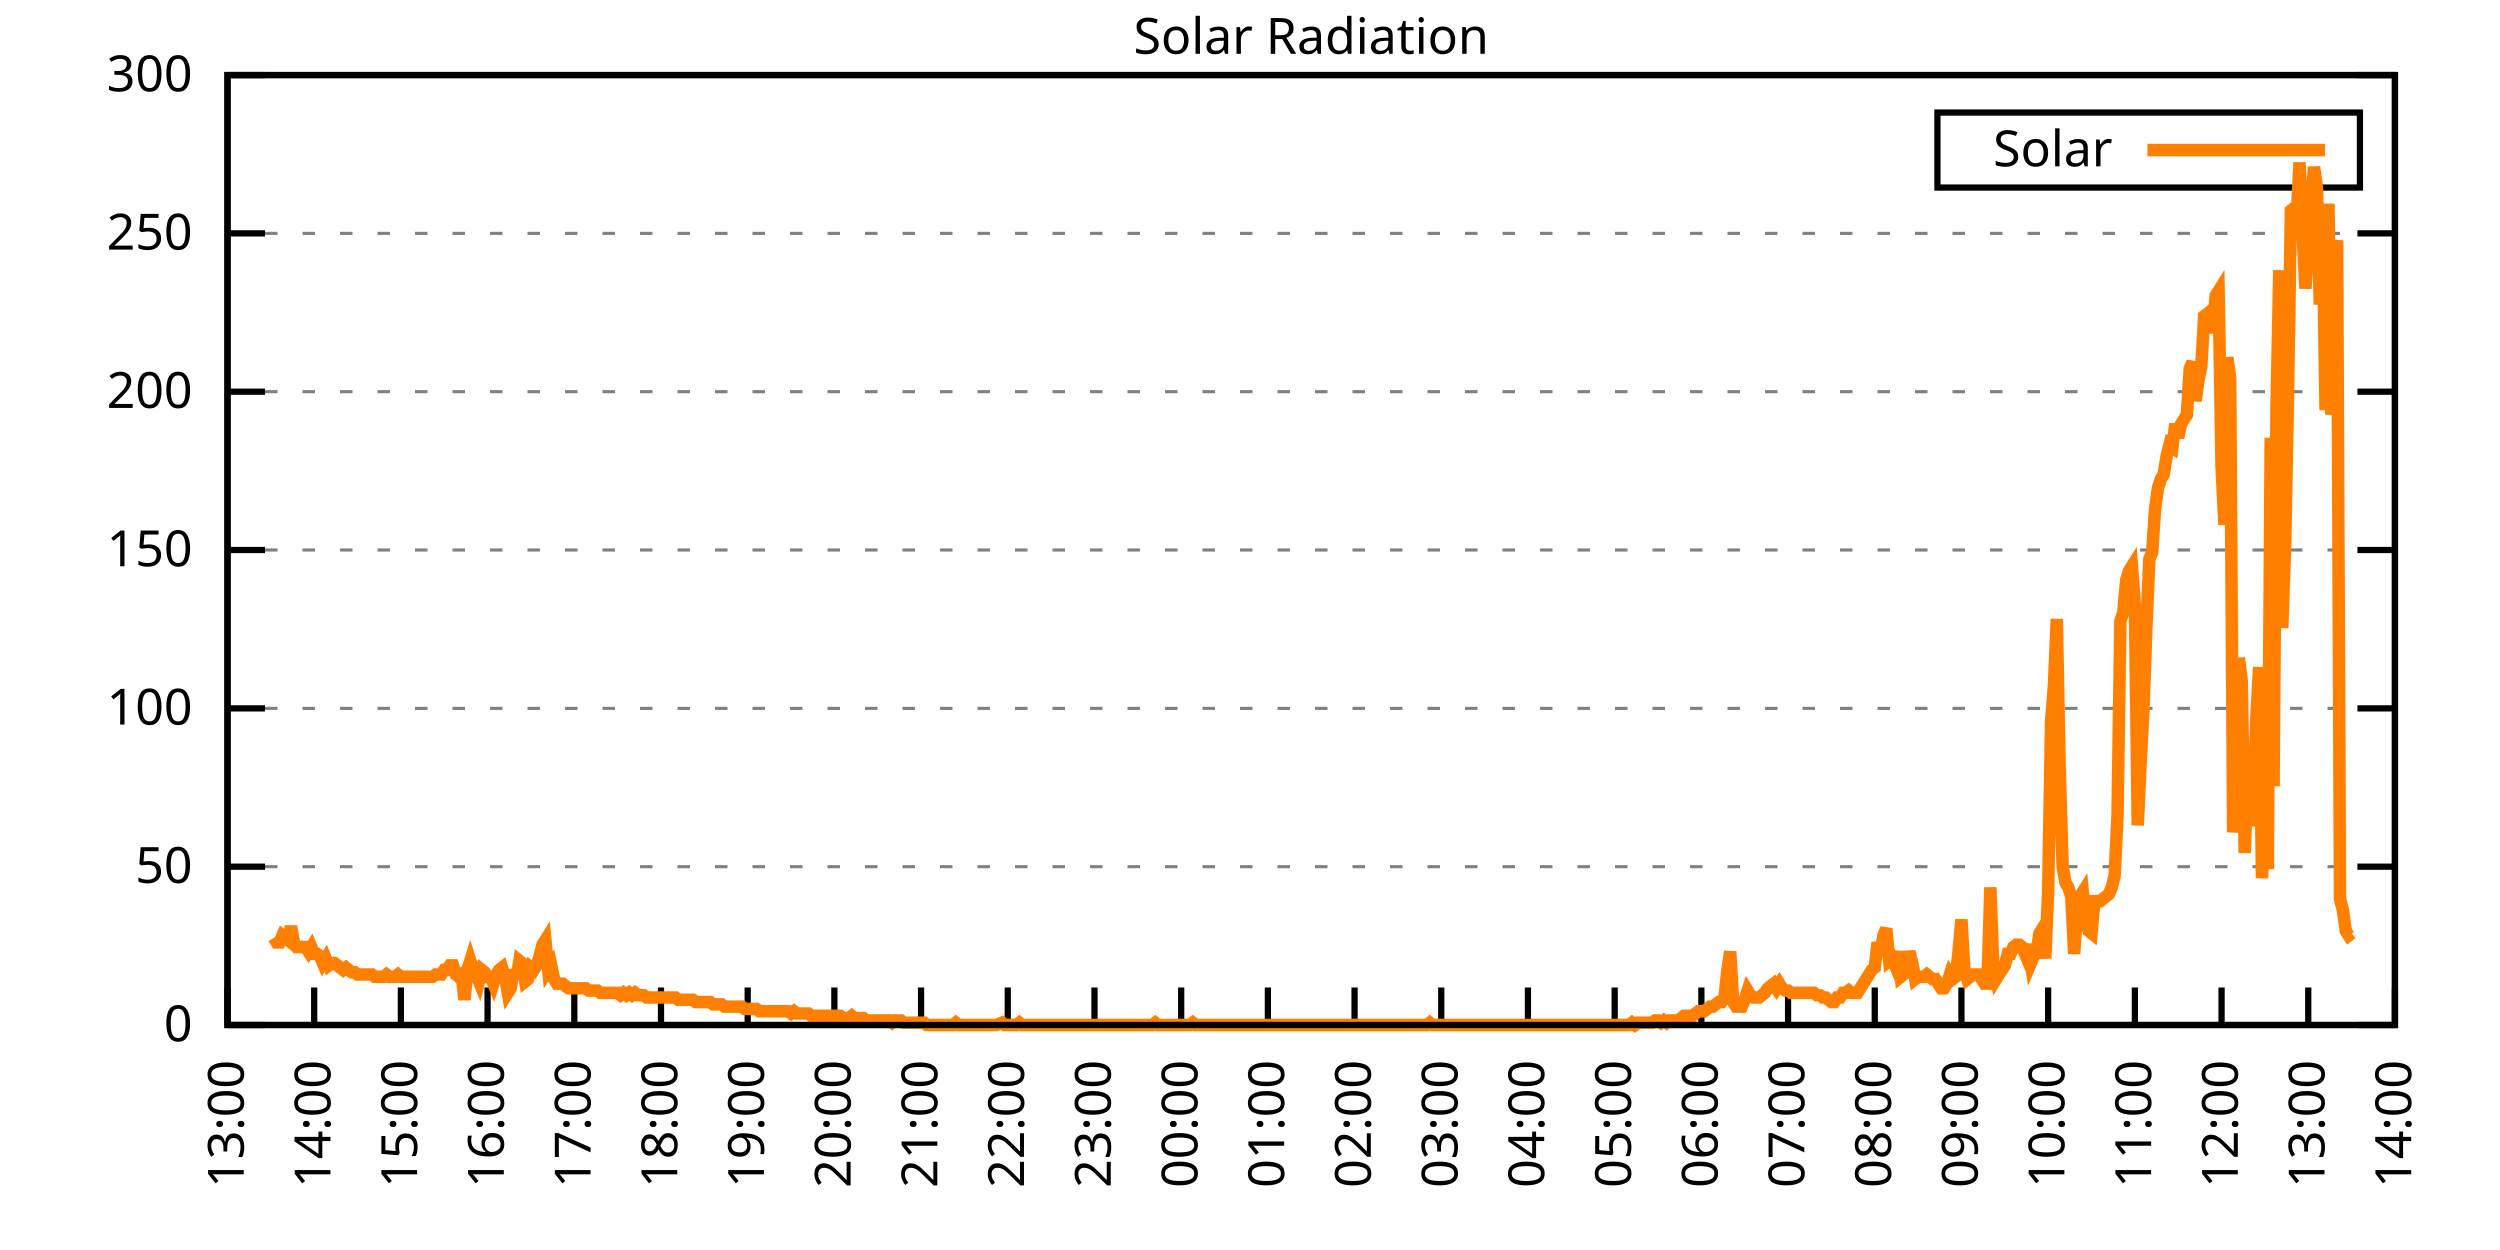
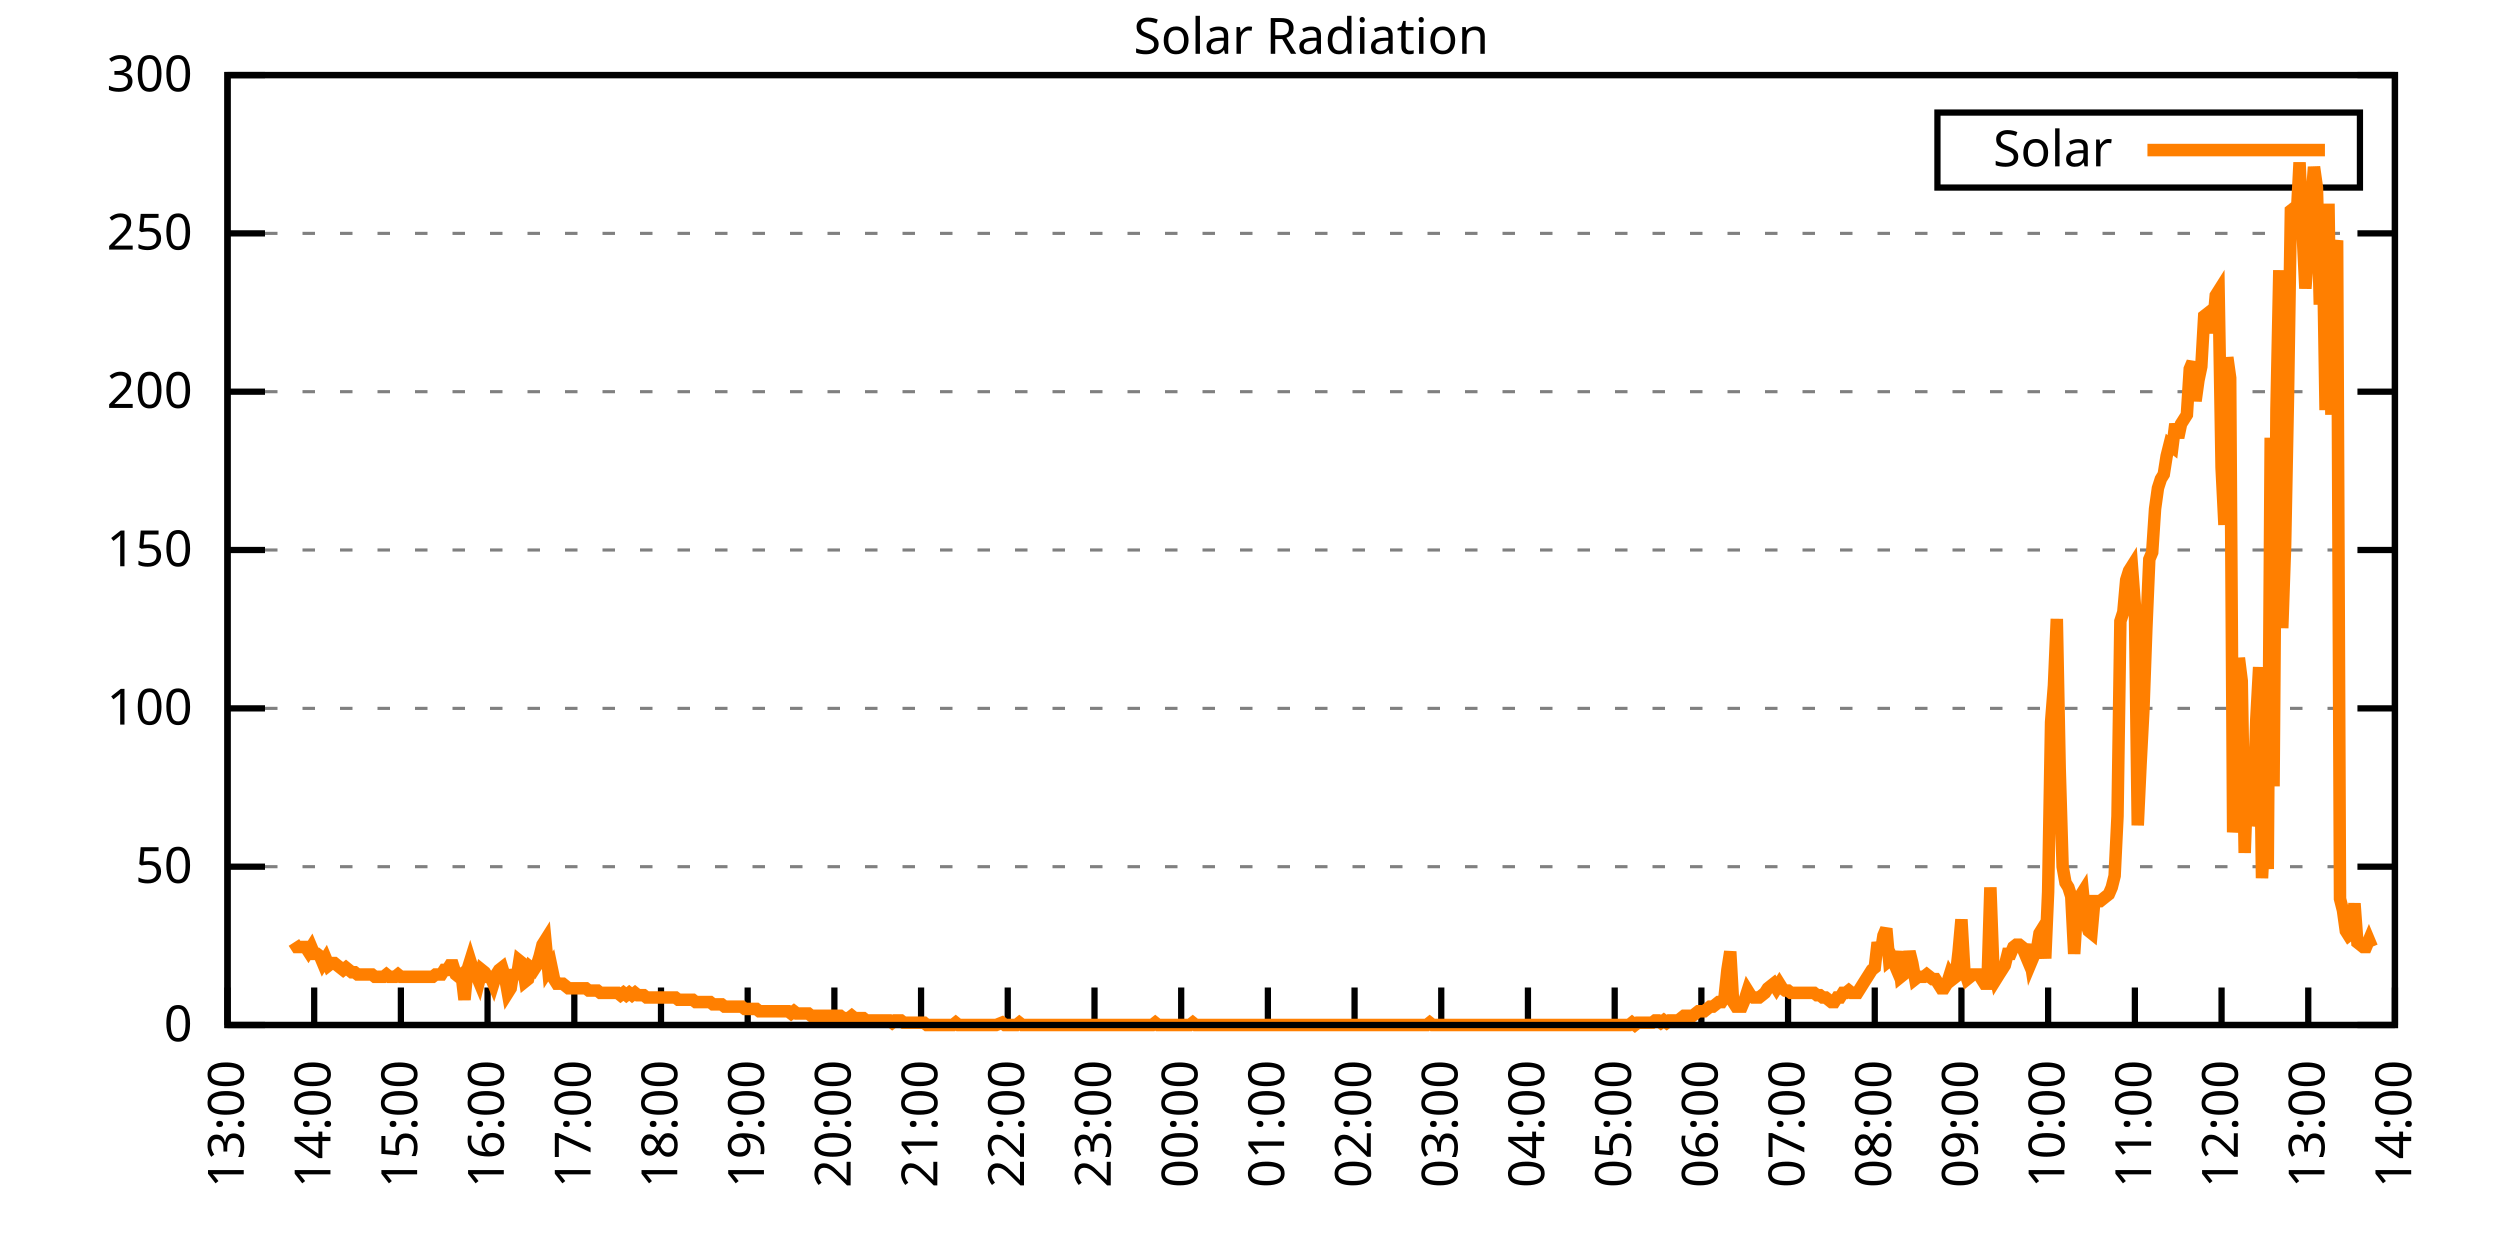
<svg xmlns="http://www.w3.org/2000/svg" xmlns:xlink="http://www.w3.org/1999/xlink" width="400" height="200" viewBox="0 0 400 200">
  <g id="gnuplot_canvas">
    <rect x="0" y="0" width="400" height="200" fill="none" />
    <defs>
      <circle id="gpDot" r="0.5" stroke-width="0.5" stroke="currentColor" />
      <path id="gpPt0" stroke-width="0.333" stroke="currentColor" d="M-1,0 h2 M0,-1 v2" />
      <path id="gpPt1" stroke-width="0.333" stroke="currentColor" d="M-1,-1 L1,1 M1,-1 L-1,1" />
      <path id="gpPt2" stroke-width="0.333" stroke="currentColor" d="M-1,0 L1,0 M0,-1 L0,1 M-1,-1 L1,1 M-1,1 L1,-1" />
      <rect id="gpPt3" stroke-width="0.333" stroke="currentColor" x="-1" y="-1" width="2" height="2" />
      <rect id="gpPt4" stroke-width="0.333" stroke="currentColor" fill="currentColor" x="-1" y="-1" width="2" height="2" />
      <circle id="gpPt5" stroke-width="0.333" stroke="currentColor" cx="0" cy="0" r="1" />
      <use xlink:href="#gpPt5" id="gpPt6" fill="currentColor" stroke="none" />
      <path id="gpPt7" stroke-width="0.333" stroke="currentColor" d="M0,-1.33 L-1.33,0.67 L1.33,0.67 z" />
      <use xlink:href="#gpPt7" id="gpPt8" fill="currentColor" stroke="none" />
      <use xlink:href="#gpPt7" id="gpPt9" stroke="currentColor" transform="rotate(180)" />
      <use xlink:href="#gpPt9" id="gpPt10" fill="currentColor" stroke="none" />
      <use xlink:href="#gpPt3" id="gpPt11" stroke="currentColor" transform="rotate(45)" />
      <use xlink:href="#gpPt11" id="gpPt12" fill="currentColor" stroke="none" />
      <path id="gpPt13" stroke-width="0.333" stroke="currentColor" d="M0,1.330 L1.265,0.411 L0.782,-1.067 L-0.782,-1.076 L-1.265,0.411 z" />
      <use xlink:href="#gpPt13" id="gpPt14" fill="currentColor" stroke="none" />
      <filter id="textbox" filterUnits="objectBoundingBox" x="0" y="0" height="1" width="1">
        <feFlood flood-color="white" flood-opacity="1" result="bgnd" />
        <feComposite in="SourceGraphic" in2="bgnd" operator="atop" />
      </filter>
      <filter id="greybox" filterUnits="objectBoundingBox" x="0" y="0" height="1" width="1">
        <feFlood flood-color="lightgrey" flood-opacity="1" result="grey" />
        <feComposite in="SourceGraphic" in2="grey" operator="atop" />
      </filter>
    </defs>
    <g fill="none" color="white" stroke="currentColor" stroke-width="1.00" stroke-linecap="butt" stroke-linejoin="miter">
</g>
    <g fill="none" color="black" stroke="currentColor" stroke-width="1.00" stroke-linecap="butt" stroke-linejoin="miter">
      <g stroke="none" shape-rendering="crispEdges">
        <polygon fill="rgb(255, 255, 255)" points="36.40,164.00 383.18,164.00 383.18,12.02 36.40,12.02 " />
      </g>
    </g>
    <g fill="none" color="black" stroke="currentColor" stroke-width="1.00" stroke-linecap="butt" stroke-linejoin="miter">
</g>
    <g fill="none" color="black" stroke="black" stroke-width="0.50" stroke-linecap="butt" stroke-linejoin="miter">
</g>
    <g fill="none" color="gray" stroke="currentColor" stroke-width="0.50" stroke-linecap="butt" stroke-linejoin="miter">
      <path stroke="gray" stroke-dasharray="2,4" class="gridline" d="M36.40,164.00 L383.19,164.00  " />
    </g>
    <g fill="none" color="gray" stroke="gray" stroke-width="1.00" stroke-linecap="butt" stroke-linejoin="miter">
</g>
    <g fill="none" color="black" stroke="currentColor" stroke-width="1.00" stroke-linecap="butt" stroke-linejoin="miter">
      <path stroke="black" d="M36.40,164.00 L42.40,164.00 M383.19,164.00 L377.19,164.00  " />
      <g transform="translate(30.80,166.60)" stroke="none" fill="black" font-family="Sans" font-size="8.00" text-anchor="end">
        <text>
          <tspan font-family="Sans"> 0</tspan>
        </text>
      </g>
    </g>
    <g fill="none" color="black" stroke="currentColor" stroke-width="1.00" stroke-linecap="butt" stroke-linejoin="miter">
</g>
    <g fill="none" color="black" stroke="black" stroke-width="0.50" stroke-linecap="butt" stroke-linejoin="miter">
</g>
    <g fill="none" color="gray" stroke="currentColor" stroke-width="0.50" stroke-linecap="butt" stroke-linejoin="miter">
      <path stroke="gray" stroke-dasharray="2,4" class="gridline" d="M36.40,138.67 L383.19,138.67  " />
    </g>
    <g fill="none" color="gray" stroke="gray" stroke-width="1.00" stroke-linecap="butt" stroke-linejoin="miter">
</g>
    <g fill="none" color="black" stroke="currentColor" stroke-width="1.00" stroke-linecap="butt" stroke-linejoin="miter">
      <path stroke="black" d="M36.40,138.67 L42.40,138.67 M383.19,138.67 L377.19,138.67  " />
      <g transform="translate(30.80,141.27)" stroke="none" fill="black" font-family="Sans" font-size="8.00" text-anchor="end">
        <text>
          <tspan font-family="Sans"> 50</tspan>
        </text>
      </g>
    </g>
    <g fill="none" color="black" stroke="currentColor" stroke-width="1.00" stroke-linecap="butt" stroke-linejoin="miter">
</g>
    <g fill="none" color="black" stroke="black" stroke-width="0.50" stroke-linecap="butt" stroke-linejoin="miter">
</g>
    <g fill="none" color="gray" stroke="currentColor" stroke-width="0.50" stroke-linecap="butt" stroke-linejoin="miter">
      <path stroke="gray" stroke-dasharray="2,4" class="gridline" d="M36.40,113.34 L383.19,113.34  " />
    </g>
    <g fill="none" color="gray" stroke="gray" stroke-width="1.00" stroke-linecap="butt" stroke-linejoin="miter">
</g>
    <g fill="none" color="black" stroke="currentColor" stroke-width="1.00" stroke-linecap="butt" stroke-linejoin="miter">
      <path stroke="black" d="M36.40,113.34 L42.40,113.34 M383.19,113.34 L377.19,113.34  " />
      <g transform="translate(30.80,115.94)" stroke="none" fill="black" font-family="Sans" font-size="8.00" text-anchor="end">
        <text>
          <tspan font-family="Sans"> 100</tspan>
        </text>
      </g>
    </g>
    <g fill="none" color="black" stroke="currentColor" stroke-width="1.00" stroke-linecap="butt" stroke-linejoin="miter">
</g>
    <g fill="none" color="black" stroke="black" stroke-width="0.50" stroke-linecap="butt" stroke-linejoin="miter">
</g>
    <g fill="none" color="gray" stroke="currentColor" stroke-width="0.50" stroke-linecap="butt" stroke-linejoin="miter">
      <path stroke="gray" stroke-dasharray="2,4" class="gridline" d="M36.40,88.00 L383.19,88.00  " />
    </g>
    <g fill="none" color="gray" stroke="gray" stroke-width="1.00" stroke-linecap="butt" stroke-linejoin="miter">
</g>
    <g fill="none" color="black" stroke="currentColor" stroke-width="1.00" stroke-linecap="butt" stroke-linejoin="miter">
      <path stroke="black" d="M36.40,88.00 L42.40,88.00 M383.19,88.00 L377.19,88.00  " />
      <g transform="translate(30.80,90.60)" stroke="none" fill="black" font-family="Sans" font-size="8.00" text-anchor="end">
        <text>
          <tspan font-family="Sans"> 150</tspan>
        </text>
      </g>
    </g>
    <g fill="none" color="black" stroke="currentColor" stroke-width="1.00" stroke-linecap="butt" stroke-linejoin="miter">
</g>
    <g fill="none" color="black" stroke="black" stroke-width="0.50" stroke-linecap="butt" stroke-linejoin="miter">
</g>
    <g fill="none" color="gray" stroke="currentColor" stroke-width="0.50" stroke-linecap="butt" stroke-linejoin="miter">
      <path stroke="gray" stroke-dasharray="2,4" class="gridline" d="M36.40,62.67 L383.19,62.67  " />
    </g>
    <g fill="none" color="gray" stroke="gray" stroke-width="1.00" stroke-linecap="butt" stroke-linejoin="miter">
</g>
    <g fill="none" color="black" stroke="currentColor" stroke-width="1.00" stroke-linecap="butt" stroke-linejoin="miter">
      <path stroke="black" d="M36.40,62.67 L42.40,62.67 M383.19,62.67 L377.19,62.67  " />
      <g transform="translate(30.80,65.27)" stroke="none" fill="black" font-family="Sans" font-size="8.00" text-anchor="end">
        <text>
          <tspan font-family="Sans"> 200</tspan>
        </text>
      </g>
    </g>
    <g fill="none" color="black" stroke="currentColor" stroke-width="1.00" stroke-linecap="butt" stroke-linejoin="miter">
</g>
    <g fill="none" color="black" stroke="black" stroke-width="0.50" stroke-linecap="butt" stroke-linejoin="miter">
</g>
    <g fill="none" color="gray" stroke="currentColor" stroke-width="0.50" stroke-linecap="butt" stroke-linejoin="miter">
      <path stroke="gray" stroke-dasharray="2,4" class="gridline" d="M36.40,37.34 L383.19,37.34  " />
    </g>
    <g fill="none" color="gray" stroke="gray" stroke-width="1.00" stroke-linecap="butt" stroke-linejoin="miter">
</g>
    <g fill="none" color="black" stroke="currentColor" stroke-width="1.00" stroke-linecap="butt" stroke-linejoin="miter">
      <path stroke="black" d="M36.40,37.34 L42.40,37.34 M383.19,37.34 L377.19,37.34  " />
      <g transform="translate(30.80,39.94)" stroke="none" fill="black" font-family="Sans" font-size="8.00" text-anchor="end">
        <text>
          <tspan font-family="Sans"> 250</tspan>
        </text>
      </g>
    </g>
    <g fill="none" color="black" stroke="currentColor" stroke-width="1.00" stroke-linecap="butt" stroke-linejoin="miter">
</g>
    <g fill="none" color="black" stroke="black" stroke-width="0.50" stroke-linecap="butt" stroke-linejoin="miter">
</g>
    <g fill="none" color="gray" stroke="currentColor" stroke-width="0.50" stroke-linecap="butt" stroke-linejoin="miter">
      <path stroke="gray" stroke-dasharray="2,4" class="gridline" d="M36.40,12.01 L383.19,12.01  " />
    </g>
    <g fill="none" color="gray" stroke="gray" stroke-width="1.00" stroke-linecap="butt" stroke-linejoin="miter">
</g>
    <g fill="none" color="black" stroke="currentColor" stroke-width="1.00" stroke-linecap="butt" stroke-linejoin="miter">
      <path stroke="black" d="M36.40,12.01 L42.40,12.01 M383.19,12.01 L377.19,12.01  " />
      <g transform="translate(30.80,14.61)" stroke="none" fill="black" font-family="Sans" font-size="8.00" text-anchor="end">
        <text>
          <tspan font-family="Sans"> 300</tspan>
        </text>
      </g>
    </g>
    <g fill="none" color="black" stroke="currentColor" stroke-width="1.00" stroke-linecap="butt" stroke-linejoin="miter">
      <path stroke="black" d="M36.40,164.00 L36.40,158.00  " />
      <g transform="translate(39.00,169.60) rotate(270.00)" stroke="none" fill="black" font-family="Sans" font-size="8.00" text-anchor="end">
        <text>
          <tspan font-family="Sans">13:00</tspan>
        </text>
      </g>
    </g>
    <g fill="none" color="black" stroke="currentColor" stroke-width="1.00" stroke-linecap="butt" stroke-linejoin="miter">
      <path stroke="black" d="M50.27,164.00 L50.27,158.00  " />
      <g transform="translate(52.87,169.60) rotate(270.00)" stroke="none" fill="black" font-family="Sans" font-size="8.00" text-anchor="end">
        <text>
          <tspan font-family="Sans">14:00</tspan>
        </text>
      </g>
    </g>
    <g fill="none" color="black" stroke="currentColor" stroke-width="1.00" stroke-linecap="butt" stroke-linejoin="miter">
      <path stroke="black" d="M64.14,164.00 L64.14,158.00  " />
      <g transform="translate(66.74,169.60) rotate(270.00)" stroke="none" fill="black" font-family="Sans" font-size="8.00" text-anchor="end">
        <text>
          <tspan font-family="Sans">15:00</tspan>
        </text>
      </g>
    </g>
    <g fill="none" color="black" stroke="currentColor" stroke-width="1.00" stroke-linecap="butt" stroke-linejoin="miter">
      <path stroke="black" d="M78.01,164.00 L78.01,158.00  " />
      <g transform="translate(80.61,169.60) rotate(270.00)" stroke="none" fill="black" font-family="Sans" font-size="8.00" text-anchor="end">
        <text>
          <tspan font-family="Sans">16:00</tspan>
        </text>
      </g>
    </g>
    <g fill="none" color="black" stroke="currentColor" stroke-width="1.00" stroke-linecap="butt" stroke-linejoin="miter">
      <path stroke="black" d="M91.89,164.00 L91.89,158.00  " />
      <g transform="translate(94.49,169.60) rotate(270.00)" stroke="none" fill="black" font-family="Sans" font-size="8.00" text-anchor="end">
        <text>
          <tspan font-family="Sans">17:00</tspan>
        </text>
      </g>
    </g>
    <g fill="none" color="black" stroke="currentColor" stroke-width="1.00" stroke-linecap="butt" stroke-linejoin="miter">
      <path stroke="black" d="M105.76,164.00 L105.76,158.00  " />
      <g transform="translate(108.36,169.60) rotate(270.00)" stroke="none" fill="black" font-family="Sans" font-size="8.00" text-anchor="end">
        <text>
          <tspan font-family="Sans">18:00</tspan>
        </text>
      </g>
    </g>
    <g fill="none" color="black" stroke="currentColor" stroke-width="1.00" stroke-linecap="butt" stroke-linejoin="miter">
      <path stroke="black" d="M119.63,164.00 L119.63,158.00  " />
      <g transform="translate(122.23,169.60) rotate(270.00)" stroke="none" fill="black" font-family="Sans" font-size="8.00" text-anchor="end">
        <text>
          <tspan font-family="Sans">19:00</tspan>
        </text>
      </g>
    </g>
    <g fill="none" color="black" stroke="currentColor" stroke-width="1.00" stroke-linecap="butt" stroke-linejoin="miter">
      <path stroke="black" d="M133.50,164.00 L133.50,158.00  " />
      <g transform="translate(136.10,169.60) rotate(270.00)" stroke="none" fill="black" font-family="Sans" font-size="8.00" text-anchor="end">
        <text>
          <tspan font-family="Sans">20:00</tspan>
        </text>
      </g>
    </g>
    <g fill="none" color="black" stroke="currentColor" stroke-width="1.00" stroke-linecap="butt" stroke-linejoin="miter">
      <path stroke="black" d="M147.37,164.00 L147.37,158.00  " />
      <g transform="translate(149.97,169.60) rotate(270.00)" stroke="none" fill="black" font-family="Sans" font-size="8.00" text-anchor="end">
        <text>
          <tspan font-family="Sans">21:00</tspan>
        </text>
      </g>
    </g>
    <g fill="none" color="black" stroke="currentColor" stroke-width="1.00" stroke-linecap="butt" stroke-linejoin="miter">
      <path stroke="black" d="M161.24,164.00 L161.24,158.00  " />
      <g transform="translate(163.84,169.60) rotate(270.00)" stroke="none" fill="black" font-family="Sans" font-size="8.00" text-anchor="end">
        <text>
          <tspan font-family="Sans">22:00</tspan>
        </text>
      </g>
    </g>
    <g fill="none" color="black" stroke="currentColor" stroke-width="1.00" stroke-linecap="butt" stroke-linejoin="miter">
      <path stroke="black" d="M175.12,164.00 L175.12,158.00  " />
      <g transform="translate(177.72,169.60) rotate(270.00)" stroke="none" fill="black" font-family="Sans" font-size="8.00" text-anchor="end">
        <text>
          <tspan font-family="Sans">23:00</tspan>
        </text>
      </g>
    </g>
    <g fill="none" color="black" stroke="currentColor" stroke-width="1.00" stroke-linecap="butt" stroke-linejoin="miter">
      <path stroke="black" d="M188.99,164.00 L188.99,158.00  " />
      <g transform="translate(191.59,169.60) rotate(270.00)" stroke="none" fill="black" font-family="Sans" font-size="8.00" text-anchor="end">
        <text>
          <tspan font-family="Sans">00:00</tspan>
        </text>
      </g>
    </g>
    <g fill="none" color="black" stroke="currentColor" stroke-width="1.00" stroke-linecap="butt" stroke-linejoin="miter">
      <path stroke="black" d="M202.86,164.00 L202.86,158.00  " />
      <g transform="translate(205.46,169.60) rotate(270.00)" stroke="none" fill="black" font-family="Sans" font-size="8.00" text-anchor="end">
        <text>
          <tspan font-family="Sans">01:00</tspan>
        </text>
      </g>
    </g>
    <g fill="none" color="black" stroke="currentColor" stroke-width="1.00" stroke-linecap="butt" stroke-linejoin="miter">
      <path stroke="black" d="M216.73,164.00 L216.73,158.00  " />
      <g transform="translate(219.33,169.60) rotate(270.00)" stroke="none" fill="black" font-family="Sans" font-size="8.00" text-anchor="end">
        <text>
          <tspan font-family="Sans">02:00</tspan>
        </text>
      </g>
    </g>
    <g fill="none" color="black" stroke="currentColor" stroke-width="1.00" stroke-linecap="butt" stroke-linejoin="miter">
      <path stroke="black" d="M230.60,164.00 L230.60,158.00  " />
      <g transform="translate(233.20,169.60) rotate(270.00)" stroke="none" fill="black" font-family="Sans" font-size="8.00" text-anchor="end">
        <text>
          <tspan font-family="Sans">03:00</tspan>
        </text>
      </g>
    </g>
    <g fill="none" color="black" stroke="currentColor" stroke-width="1.00" stroke-linecap="butt" stroke-linejoin="miter">
      <path stroke="black" d="M244.47,164.00 L244.47,158.00  " />
      <g transform="translate(247.07,169.60) rotate(270.00)" stroke="none" fill="black" font-family="Sans" font-size="8.00" text-anchor="end">
        <text>
          <tspan font-family="Sans">04:00</tspan>
        </text>
      </g>
    </g>
    <g fill="none" color="black" stroke="currentColor" stroke-width="1.00" stroke-linecap="butt" stroke-linejoin="miter">
      <path stroke="black" d="M258.35,164.00 L258.35,158.00  " />
      <g transform="translate(260.95,169.60) rotate(270.00)" stroke="none" fill="black" font-family="Sans" font-size="8.00" text-anchor="end">
        <text>
          <tspan font-family="Sans">05:00</tspan>
        </text>
      </g>
    </g>
    <g fill="none" color="black" stroke="currentColor" stroke-width="1.00" stroke-linecap="butt" stroke-linejoin="miter">
      <path stroke="black" d="M272.22,164.00 L272.22,158.00  " />
      <g transform="translate(274.82,169.60) rotate(270.00)" stroke="none" fill="black" font-family="Sans" font-size="8.00" text-anchor="end">
        <text>
          <tspan font-family="Sans">06:00</tspan>
        </text>
      </g>
    </g>
    <g fill="none" color="black" stroke="currentColor" stroke-width="1.00" stroke-linecap="butt" stroke-linejoin="miter">
      <path stroke="black" d="M286.09,164.00 L286.09,158.00  " />
      <g transform="translate(288.69,169.60) rotate(270.00)" stroke="none" fill="black" font-family="Sans" font-size="8.00" text-anchor="end">
        <text>
          <tspan font-family="Sans">07:00</tspan>
        </text>
      </g>
    </g>
    <g fill="none" color="black" stroke="currentColor" stroke-width="1.00" stroke-linecap="butt" stroke-linejoin="miter">
      <path stroke="black" d="M299.96,164.00 L299.96,158.00  " />
      <g transform="translate(302.56,169.60) rotate(270.00)" stroke="none" fill="black" font-family="Sans" font-size="8.00" text-anchor="end">
        <text>
          <tspan font-family="Sans">08:00</tspan>
        </text>
      </g>
    </g>
    <g fill="none" color="black" stroke="currentColor" stroke-width="1.00" stroke-linecap="butt" stroke-linejoin="miter">
      <path stroke="black" d="M313.83,164.00 L313.83,158.00  " />
      <g transform="translate(316.43,169.60) rotate(270.00)" stroke="none" fill="black" font-family="Sans" font-size="8.00" text-anchor="end">
        <text>
          <tspan font-family="Sans">09:00</tspan>
        </text>
      </g>
    </g>
    <g fill="none" color="black" stroke="currentColor" stroke-width="1.00" stroke-linecap="butt" stroke-linejoin="miter">
      <path stroke="black" d="M327.70,164.00 L327.70,158.00  " />
      <g transform="translate(330.30,169.60) rotate(270.00)" stroke="none" fill="black" font-family="Sans" font-size="8.00" text-anchor="end">
        <text>
          <tspan font-family="Sans">10:00</tspan>
        </text>
      </g>
    </g>
    <g fill="none" color="black" stroke="currentColor" stroke-width="1.00" stroke-linecap="butt" stroke-linejoin="miter">
      <path stroke="black" d="M341.58,164.00 L341.58,158.00  " />
      <g transform="translate(344.18,169.60) rotate(270.00)" stroke="none" fill="black" font-family="Sans" font-size="8.00" text-anchor="end">
        <text>
          <tspan font-family="Sans">11:00</tspan>
        </text>
      </g>
    </g>
    <g fill="none" color="black" stroke="currentColor" stroke-width="1.00" stroke-linecap="butt" stroke-linejoin="miter">
      <path stroke="black" d="M355.45,164.00 L355.45,158.00  " />
      <g transform="translate(358.05,169.60) rotate(270.00)" stroke="none" fill="black" font-family="Sans" font-size="8.00" text-anchor="end">
        <text>
          <tspan font-family="Sans">12:00</tspan>
        </text>
      </g>
    </g>
    <g fill="none" color="black" stroke="currentColor" stroke-width="1.00" stroke-linecap="butt" stroke-linejoin="miter">
      <path stroke="black" d="M369.32,164.00 L369.32,158.00  " />
      <g transform="translate(371.92,169.60) rotate(270.00)" stroke="none" fill="black" font-family="Sans" font-size="8.00" text-anchor="end">
        <text>
          <tspan font-family="Sans">13:00</tspan>
        </text>
      </g>
    </g>
    <g fill="none" color="black" stroke="currentColor" stroke-width="1.00" stroke-linecap="butt" stroke-linejoin="miter">
      <path stroke="black" d="M383.19,164.00 L383.19,158.00  " />
      <g transform="translate(385.79,169.60) rotate(270.00)" stroke="none" fill="black" font-family="Sans" font-size="8.00" text-anchor="end">
        <text>
          <tspan font-family="Sans">14:00</tspan>
        </text>
      </g>
    </g>
    <g fill="none" color="black" stroke="currentColor" stroke-width="1.00" stroke-linecap="butt" stroke-linejoin="miter">
</g>
    <g fill="none" color="black" stroke="currentColor" stroke-width="1.00" stroke-linecap="butt" stroke-linejoin="miter">
      <path stroke="black" d="M36.40,12.01 L36.40,164.00 L383.19,164.00 L383.19,12.01 L36.40,12.01 Z  " />
    </g>
    <g fill="none" color="black" stroke="currentColor" stroke-width="1.00" stroke-linecap="butt" stroke-linejoin="miter">
</g>
    <g fill="none" color="black" stroke="currentColor" stroke-width="1.00" stroke-linecap="butt" stroke-linejoin="miter">
      <path stroke="black" d="M309.99,30.01 L309.99,18.01 L377.59,18.01 L377.59,30.01 L309.99,30.01 Z  " />
    </g>
    <g id="Solar_Radiation_plot_1">
      <g fill="none" color="white" stroke="black" stroke-width="2.00" stroke-linecap="butt" stroke-linejoin="miter">
</g>
      <g fill="none" color="black" stroke="currentColor" stroke-width="2.00" stroke-linecap="butt" stroke-linejoin="miter">
        <g transform="translate(337.99,26.61)" stroke="none" fill="black" font-family="Sans" font-size="8.00" text-anchor="end">
          <text>
            <tspan font-family="Sans">Solar</tspan>
          </text>
        </g>
      </g>
      <g fill="none" color="black" stroke="currentColor" stroke-width="2.00" stroke-linecap="butt" stroke-linejoin="miter">
-         <path stroke="rgb(255, 127,   0)" d="M343.59,24.01 L371.99,24.01 M43.80,150.05 L44.26,150.79 L44.72,150.79 L45.19,149.68 L45.65,150.05 L46.11,150.42   L46.57,148.22 L47.03,150.79 L47.50,151.52 L47.96,151.52 L48.42,151.52 L48.88,151.52 L49.35,152.25 L49.81,151.52   L50.27,152.62 L50.73,152.62 L51.20,152.99 L51.66,154.09 L52.12,153.35 L52.58,154.46 L53.05,154.09 L53.51,154.09   L53.97,154.46 L54.43,154.82 L54.90,155.19 L55.36,154.82 L55.82,155.19 L56.28,155.56 L56.75,155.56 L57.21,155.92   L57.67,155.92 L58.13,155.92 L58.59,155.92 L59.06,155.92 L59.52,155.92 L59.98,156.29 L60.44,156.29 L60.91,156.29   L61.37,156.29 L61.83,155.92 L62.29,156.29 L62.76,156.29 L63.22,156.29 L63.68,155.92 L64.14,156.29 L64.61,156.29   L65.07,156.29 L65.53,156.29 L65.99,156.29 L66.46,156.29 L66.92,156.29 L67.38,156.29 L67.84,156.29 L68.30,156.29   L68.77,156.29 L69.23,156.29 L69.69,155.92 L70.15,155.92 L70.62,155.92 L71.08,155.19 L71.54,155.19 L72.00,154.46   L72.47,154.46 L72.93,155.92 L73.39,156.29 L73.85,155.92 L74.32,159.96 L74.78,155.19 L75.24,153.72 L75.70,155.19   L76.17,155.92 L76.63,157.03 L77.09,155.19 L77.55,155.56 L78.01,156.29 L78.48,156.29 L78.94,157.39 L79.40,155.92   L79.86,155.19 L80.33,154.82 L80.79,156.29 L81.25,158.86 L81.71,158.13 L82.18,155.19 L82.64,156.66 L83.10,153.72   L83.56,154.09 L84.03,157.03 L84.49,156.66 L84.95,154.82 L85.41,155.19 L85.88,154.46 L86.34,152.99 L86.80,151.15   L87.26,150.42 L87.72,155.19 L88.19,154.46 L88.65,156.66 L89.11,157.39 L89.57,157.39 L90.04,157.39 L90.50,157.76   L90.96,158.13 L91.42,158.13 L91.89,158.13 L92.35,158.13 L92.81,158.13 L93.27,158.13 L93.74,158.13 L94.20,158.49   L94.66,158.49 L95.12,158.49 L95.59,158.49 L96.05,158.86 L96.51,158.86 L96.97,158.86 L97.44,158.86 L97.90,158.86   L98.36,158.86 L98.82,158.86 L99.28,159.23 L99.75,158.86 L100.21,159.23 L100.67,158.86 L101.13,159.23 L101.60,158.86   L102.06,159.23 L102.52,159.23 L102.98,159.23 L103.45,159.60 L103.91,159.60 L104.37,159.60 L104.83,159.60 L105.30,159.60   L105.76,159.60 L106.22,159.60 L106.68,159.60 L107.15,159.60 L107.61,159.60 L108.07,159.60 L108.53,159.96 L108.99,159.96   L109.46,159.96 L109.92,159.96 L110.38,159.96 L110.84,159.96 L111.31,160.33 L111.77,160.33 L112.23,160.33 L112.69,160.33   L113.16,160.33 L113.62,160.33 L114.08,160.70 L114.54,160.70 L115.01,160.70 L115.47,160.70 L115.93,161.06 L116.39,161.06   L116.86,161.06 L117.32,161.06 L117.78,161.06 L118.24,161.06 L118.70,161.06 L119.17,161.43 L119.63,161.43 L120.09,161.43   L120.55,161.43 L121.02,161.43 L121.48,161.80 L121.94,161.80 L122.40,161.80 L122.87,161.80 L123.33,161.80 L123.79,161.80   L124.25,161.80 L124.72,161.80 L125.18,161.80 L125.64,161.80 L126.10,161.80 L126.57,162.16 L127.03,161.80 L127.49,162.16   L127.95,162.16 L128.41,162.16 L128.88,162.16 L129.34,162.16 L129.80,162.53 L130.26,162.53 L130.73,162.53 L131.19,162.53   L131.65,162.53 L132.11,162.53 L132.58,162.53 L133.04,162.53 L133.50,162.53 L133.96,162.53 L134.43,162.53 L134.89,162.90   L135.35,162.90 L135.81,162.90 L136.28,162.53 L136.74,162.90 L137.20,162.90 L137.66,162.90 L138.13,162.90 L138.59,163.27   L139.05,163.27 L139.51,163.27 L139.97,163.27 L140.44,163.27 L140.90,163.27 L141.36,163.27 L141.82,163.27 L142.29,163.27   L142.75,163.63 L143.21,163.27 L143.67,163.27 L144.14,163.27 L144.60,163.63 L145.06,163.63 L145.52,163.63 L145.99,163.63   L146.45,163.63 L146.91,163.63 L147.37,163.63 L147.84,163.63 L148.30,164.00 L148.76,164.00 L149.22,164.00 L149.68,164.00   L150.15,164.00 L150.61,164.00 L151.07,164.00 L151.53,164.00 L152.00,164.00 L152.46,164.00 L152.92,163.63 L153.38,164.00   L153.85,164.00 L154.31,164.00 L154.77,164.00 L155.23,164.00 L155.70,164.00 L156.16,164.00 L156.62,164.00 L157.08,164.00   L157.55,164.00 L158.01,164.00 L158.47,164.00 L158.93,164.00 L159.39,164.00 L160.32,163.63 L160.78,164.00 L161.24,164.00   L161.71,164.00 L162.17,164.00 L162.63,164.00 L163.09,163.63 L163.56,164.00 L164.02,164.00 L164.48,164.00 L164.94,164.00   L165.41,164.00 L165.87,164.00 L166.33,164.00 L166.79,164.00 L167.26,164.00 L167.72,164.00 L168.18,164.00 L168.64,164.00   L169.10,164.00 L169.57,164.00 L170.03,164.00 L170.49,164.00 L170.95,164.00 L171.42,164.00 L171.88,164.00 L172.34,164.00   L172.80,164.00 L173.27,164.00 L173.73,164.00 L174.19,164.00 L174.65,164.00 L175.12,164.00 L175.58,164.00 L176.04,164.00   L176.50,164.00 L176.97,164.00 L177.43,164.00 L177.89,164.00 L178.35,164.00 L178.82,164.00 L179.28,164.00 L179.74,164.00   L180.20,164.00 L180.66,164.00 L181.13,164.00 L181.59,164.00 L182.05,164.00 L182.51,164.00 L182.98,164.00 L183.44,164.00   L183.90,164.00 L184.36,164.00 L184.83,163.63 L185.29,164.00 L185.75,164.00 L186.21,164.00 L186.68,164.00 L187.14,164.00   L187.60,164.00 L188.06,164.00 L188.53,164.00 L188.99,164.00 L189.45,164.00 L189.91,164.00 L190.37,164.00 L190.84,163.63   L191.30,164.00 L191.76,164.00 L192.22,164.00 L192.69,164.00 L193.15,164.00 L193.61,164.00 L194.07,164.00 L194.54,164.00   L195.00,164.00 L195.46,164.00 L195.92,164.00 L196.39,164.00 L196.85,164.00 L197.31,164.00 L197.77,164.00 L198.24,164.00   L198.70,164.00 L199.16,164.00 L199.62,164.00 L200.08,164.00 L200.55,164.00 L201.01,164.00 L201.47,164.00 L201.93,164.00   L202.40,164.00 L202.86,164.00 L203.32,164.00 L203.78,164.00 L204.25,164.00 L204.71,164.00 L205.17,164.00 L205.63,164.00   L206.10,164.00 L206.56,164.00 L207.02,164.00 L207.48,164.00 L207.95,164.00 L208.41,164.00 L208.87,164.00 L209.33,164.00   L209.80,164.00 L210.26,164.00 L210.72,164.00 L211.18,164.00 L211.64,164.00 L212.11,164.00 L212.57,164.00 L213.03,164.00   L213.49,164.00 L213.96,164.00 L214.42,164.00 L214.88,164.00 L215.34,164.00 L215.81,164.00 L216.27,164.00 L216.73,164.00   L217.19,164.00 L217.66,164.00 L218.12,164.00 L218.58,164.00 L219.04,164.00 L219.51,164.00 L219.97,164.00 L220.43,164.00   L220.89,164.00 L221.35,164.00 L221.82,164.00 L222.28,164.00 L222.74,164.00 L223.20,164.00 L223.67,164.00 L224.13,164.00   L224.59,164.00 L225.05,164.00 L225.52,164.00 L225.98,164.00 L226.44,164.00 L226.90,164.00 L227.37,164.00 L227.83,164.00   L228.29,164.00 L228.75,163.63 L229.22,164.00 L229.68,164.00 L230.14,164.00 L230.60,164.00 L231.06,164.00 L231.53,164.00   L231.99,164.00 L232.45,164.00 L232.91,164.00 L233.38,164.00 L233.84,164.00 L234.30,164.00 L234.76,164.00 L235.23,164.00   L235.69,164.00 L236.15,164.00 L236.61,164.00 L237.08,164.00 L237.54,164.00 L238.00,164.00 L238.46,164.00 L238.93,164.00   L239.39,164.00 L239.85,164.00 L240.31,164.00 L240.77,164.00 L241.24,164.00 L241.70,164.00 L242.16,164.00 L242.62,164.00   L243.09,164.00 L243.55,164.00 L244.01,164.00 L244.47,164.00 L244.94,164.00 L245.40,164.00 L245.86,164.00 L246.32,164.00   L246.79,164.00 L247.25,164.00 L247.71,164.00 L248.17,164.00 L248.64,164.00 L249.10,164.00 L249.56,164.00 L250.02,164.00   L250.49,164.00 L250.95,164.00 L251.41,164.00 L251.87,164.00 L252.33,164.00 L252.80,164.00 L253.26,164.00 L253.72,164.00   L254.18,164.00 L254.65,164.00 L255.11,164.00 L255.57,164.00 L256.03,164.00 L256.50,164.00 L256.96,164.00 L257.42,164.00   L257.88,164.00 L258.35,164.00 L258.81,164.00 L259.27,164.00 L259.73,164.00 L260.20,164.00 L260.66,164.00 L261.12,163.63   L261.58,164.00 L262.04,163.63 L262.51,163.63 L262.97,163.63 L263.43,163.63 L263.89,163.63 L264.36,163.63 L264.82,163.27   L265.28,163.27 L265.74,163.63 L266.21,163.27 L266.67,163.63 L267.13,163.27 L267.59,163.27 L268.06,163.27 L268.52,163.27   L268.98,162.90 L269.44,162.53 L269.91,162.53 L270.37,162.53 L270.83,162.53 L271.29,162.16 L271.75,161.80 L272.22,161.80   L272.68,161.80 L273.14,161.43 L273.60,161.06 L274.07,161.06 L274.53,160.70 L274.99,160.33 L275.45,160.33 L275.92,159.60   L276.38,155.19 L276.84,152.25 L277.30,160.33 L277.77,161.06 L278.23,161.06 L278.69,161.06 L279.15,159.96 L279.62,158.49   L280.08,159.23 L280.54,159.60 L281.00,159.60 L281.46,159.60 L281.93,159.23 L282.39,158.86 L282.85,158.13 L283.31,157.76   L283.78,157.39 L284.24,158.13 L284.70,157.39 L285.16,158.13 L285.63,158.49 L286.09,158.49 L286.55,158.86 L287.01,158.86   L287.48,158.86 L287.94,158.86 L288.40,158.86 L288.86,158.86 L289.33,158.86 L289.79,158.86 L290.25,158.86 L290.71,159.23   L291.18,159.23 L291.64,159.60 L292.10,159.60 L292.56,159.96 L293.02,160.33 L293.49,160.33 L293.95,159.60 L294.41,159.60   L294.87,158.86 L295.34,158.86 L295.80,158.49 L296.26,158.86 L296.72,158.86 L297.19,158.86 L297.65,158.13 L298.11,157.39   L298.57,156.66 L299.04,155.92 L299.50,155.19 L299.96,154.82 L300.42,150.79 L300.89,152.62 L301.35,149.68 L301.81,148.58   L302.27,153.72 L302.73,153.35 L303.20,154.46 L303.66,152.25 L304.12,156.29 L304.58,155.92 L305.05,155.19 L305.51,152.25   L305.97,154.09 L306.43,156.66 L306.90,156.29 L307.36,156.29 L307.82,156.29 L308.28,155.92 L308.75,156.29 L309.21,156.66   L309.67,156.66 L310.13,157.39 L310.60,158.13 L311.06,158.13 L311.52,157.39 L311.98,155.92 L312.44,156.66 L312.91,156.29   L313.37,152.25 L313.83,147.11 L314.29,155.19 L314.76,156.66 L315.22,156.29 L315.68,155.92 L316.14,155.92 L316.61,155.92   L317.07,156.66 L317.53,157.39 L317.99,157.39 L318.46,141.98 L318.92,154.46 L319.38,156.66 L319.84,155.92 L320.31,155.19   L320.77,154.46 L321.23,152.62 L321.69,152.62 L322.15,151.52 L322.62,151.15 L323.08,151.15 L323.54,151.52 L324.00,152.62   L324.47,151.15 L324.93,154.09 L325.39,152.99 L325.85,152.25 L326.32,149.32 L326.78,148.58 L327.24,153.35 L327.70,142.71   L328.17,115.55 L328.63,109.67 L329.09,99.03 L329.55,122.89 L330.02,138.67 L330.48,141.24 L330.94,141.98 L331.40,143.44   L331.87,152.62 L332.33,145.28 L332.79,143.44 L333.25,142.71 L333.71,147.48 L334.18,148.95 L334.64,149.32 L335.10,144.18   L335.56,144.18 L336.03,144.18 L336.49,143.81 L336.95,143.44 L337.41,143.08 L337.88,141.98 L338.34,140.14 L338.80,130.60   L339.26,99.39 L339.73,97.93 L340.19,92.79 L340.65,91.32 L341.11,90.59 L341.58,96.83 L342.04,132.06 L342.50,122.15   L342.96,113.34 L343.42,100.50 L343.89,89.48 L344.35,88.38 L344.81,81.41 L345.27,78.10 L345.74,76.64 L346.20,75.90   L346.66,72.97 L347.12,71.13 L347.59,71.50 L348.05,67.83 L348.51,70.03 L348.97,67.83 L349.44,67.09 L349.90,66.36   L350.36,59.02 L350.82,57.92 L351.29,64.16 L351.75,60.85 L352.21,58.65 L352.67,50.57 L353.13,50.21 L353.60,52.41   L354.06,52.41 L354.52,47.27 L354.98,46.54 L355.45,74.80 L355.91,83.98 L356.37,57.18 L356.83,60.48 L357.30,133.17   L357.76,128.39 L358.22,105.27 L358.68,108.94 L359.15,136.47 L359.61,123.62 L360.07,132.06 L360.53,130.23 L361.00,115.18   L361.46,106.74 L361.92,140.51 L362.38,131.33 L362.84,139.04 L363.31,70.03 L363.77,125.82 L364.23,65.62 L364.69,43.23   L365.16,100.50 L365.62,87.28 L366.08,63.42 L366.54,33.69 L367.01,33.32 L367.47,34.79 L367.93,25.98 L368.39,36.63   L368.86,46.17 L369.32,39.93 L369.78,32.95 L370.24,26.71 L370.71,30.02 L371.17,48.74 L371.63,37.36 L372.09,65.62   L372.56,32.59 L373.02,66.36 L373.48,41.03 L373.94,38.46 L374.40,143.81 L374.87,145.65 L375.33,148.95 L375.79,149.68   L376.25,149.32  " />
+         <path stroke="rgb(255, 127,   0)" d="M343.59,24.01 L371.99,24.01 M47.03,150.79 L47.50,151.52 L47.96,151.52 L48.42,151.52 L48.88,151.52 L49.35,152.25   L49.81,151.52 L50.27,152.62 L50.73,152.62 L51.20,152.99 L51.66,154.09 L52.12,153.35 L52.58,154.46 L53.05,154.09   L53.51,154.09 L53.97,154.46 L54.43,154.82 L54.90,155.19 L55.36,154.82 L55.82,155.19 L56.28,155.56 L56.75,155.56   L57.21,155.92 L57.67,155.92 L58.13,155.92 L58.59,155.92 L59.06,155.92 L59.52,155.92 L59.98,156.29 L60.44,156.29   L60.91,156.29 L61.37,156.29 L61.83,155.92 L62.29,156.29 L62.76,156.29 L63.22,156.29 L63.68,155.92 L64.14,156.29   L64.61,156.29 L65.07,156.29 L65.53,156.29 L65.99,156.29 L66.46,156.29 L66.92,156.29 L67.38,156.29 L67.84,156.29   L68.30,156.29 L68.77,156.29 L69.23,156.29 L69.69,155.92 L70.15,155.92 L70.62,155.92 L71.08,155.19 L71.54,155.19   L72.00,154.46 L72.47,154.46 L72.93,155.92 L73.39,156.29 L73.85,155.92 L74.32,159.96 L74.78,155.19 L75.24,153.72   L75.70,155.19 L76.17,155.92 L76.63,157.03 L77.09,155.19 L77.55,155.56 L78.01,156.29 L78.48,156.29 L78.94,157.39   L79.40,155.92 L79.86,155.19 L80.33,154.82 L80.79,156.29 L81.25,158.86 L81.71,158.13 L82.18,155.19 L82.64,156.66   L83.10,153.72 L83.56,154.09 L84.03,157.03 L84.49,156.66 L84.95,154.82 L85.41,155.19 L85.88,154.46 L86.34,152.99   L86.80,151.15 L87.26,150.42 L87.72,155.19 L88.19,154.46 L88.65,156.66 L89.11,157.39 L89.57,157.39 L90.04,157.39   L90.50,157.76 L90.96,158.13 L91.42,158.13 L91.89,158.13 L92.35,158.13 L92.81,158.13 L93.27,158.13 L93.74,158.13   L94.20,158.49 L94.66,158.49 L95.12,158.49 L95.59,158.49 L96.05,158.86 L96.51,158.86 L96.97,158.86 L97.44,158.86   L97.90,158.86 L98.36,158.86 L98.82,158.86 L99.28,159.23 L99.75,158.86 L100.21,159.23 L100.67,158.86 L101.13,159.23   L101.60,158.86 L102.06,159.23 L102.52,159.23 L102.98,159.23 L103.45,159.60 L103.91,159.60 L104.37,159.60 L104.83,159.60   L105.30,159.60 L105.76,159.60 L106.22,159.60 L106.68,159.60 L107.15,159.60 L107.61,159.60 L108.07,159.60 L108.53,159.96   L108.99,159.96 L109.46,159.96 L109.92,159.96 L110.38,159.96 L110.84,159.96 L111.31,160.33 L111.77,160.33 L112.23,160.33   L112.69,160.33 L113.16,160.33 L113.62,160.33 L114.08,160.70 L114.54,160.70 L115.01,160.70 L115.47,160.70 L115.93,161.06   L116.39,161.06 L116.86,161.06 L117.32,161.06 L117.78,161.06 L118.24,161.06 L118.70,161.06 L119.17,161.43 L119.63,161.43   L120.09,161.43 L120.55,161.43 L121.02,161.43 L121.48,161.80 L121.94,161.80 L122.40,161.80 L122.87,161.80 L123.33,161.80   L123.79,161.80 L124.25,161.80 L124.72,161.80 L125.18,161.80 L125.64,161.80 L126.10,161.80 L126.57,162.16 L127.03,161.80   L127.49,162.16 L127.95,162.16 L128.41,162.16 L128.88,162.16 L129.34,162.16 L129.80,162.53 L130.26,162.53 L130.73,162.53   L131.19,162.53 L131.65,162.53 L132.11,162.53 L132.58,162.53 L133.04,162.53 L133.50,162.53 L133.96,162.53 L134.43,162.53   L134.89,162.90 L135.35,162.90 L135.81,162.90 L136.28,162.53 L136.74,162.90 L137.20,162.90 L137.66,162.90 L138.13,162.90   L138.59,163.27 L139.05,163.27 L139.51,163.27 L139.97,163.27 L140.44,163.27 L140.90,163.27 L141.36,163.27 L141.82,163.27   L142.29,163.27 L142.75,163.63 L143.21,163.27 L143.67,163.27 L144.14,163.27 L144.60,163.63 L145.06,163.63 L145.52,163.63   L145.99,163.63 L146.45,163.63 L146.91,163.63 L147.37,163.63 L147.84,163.63 L148.30,164.00 L148.76,164.00 L149.22,164.00   L149.68,164.00 L150.15,164.00 L150.61,164.00 L151.07,164.00 L151.53,164.00 L152.00,164.00 L152.46,164.00 L152.92,163.63   L153.38,164.00 L153.85,164.00 L154.31,164.00 L154.77,164.00 L155.23,164.00 L155.70,164.00 L156.16,164.00 L156.62,164.00   L157.08,164.00 L157.55,164.00 L158.01,164.00 L158.47,164.00 L158.93,164.00 L159.39,164.00 L160.32,163.63 L160.78,164.00   L161.24,164.00 L161.71,164.00 L162.17,164.00 L162.63,164.00 L163.09,163.63 L163.56,164.00 L164.02,164.00 L164.48,164.00   L164.94,164.00 L165.41,164.00 L165.87,164.00 L166.33,164.00 L166.79,164.00 L167.26,164.00 L167.72,164.00 L168.18,164.00   L168.64,164.00 L169.10,164.00 L169.57,164.00 L170.03,164.00 L170.49,164.00 L170.95,164.00 L171.42,164.00 L171.88,164.00   L172.34,164.00 L172.80,164.00 L173.27,164.00 L173.73,164.00 L174.19,164.00 L174.65,164.00 L175.12,164.00 L175.58,164.00   L176.04,164.00 L176.50,164.00 L176.97,164.00 L177.43,164.00 L177.89,164.00 L178.35,164.00 L178.82,164.00 L179.28,164.00   L179.74,164.00 L180.20,164.00 L180.66,164.00 L181.13,164.00 L181.59,164.00 L182.05,164.00 L182.51,164.00 L182.98,164.00   L183.44,164.00 L183.90,164.00 L184.36,164.00 L184.83,163.63 L185.29,164.00 L185.75,164.00 L186.21,164.00 L186.68,164.00   L187.14,164.00 L187.60,164.00 L188.06,164.00 L188.53,164.00 L188.99,164.00 L189.45,164.00 L189.91,164.00 L190.37,164.00   L190.84,163.63 L191.30,164.00 L191.76,164.00 L192.22,164.00 L192.69,164.00 L193.15,164.00 L193.61,164.00 L194.07,164.00   L194.54,164.00 L195.00,164.00 L195.46,164.00 L195.92,164.00 L196.39,164.00 L196.85,164.00 L197.31,164.00 L197.77,164.00   L198.24,164.00 L198.70,164.00 L199.16,164.00 L199.62,164.00 L200.08,164.00 L200.55,164.00 L201.01,164.00 L201.47,164.00   L201.93,164.00 L202.40,164.00 L202.86,164.00 L203.32,164.00 L203.78,164.00 L204.25,164.00 L204.71,164.00 L205.17,164.00   L205.63,164.00 L206.10,164.00 L206.56,164.00 L207.02,164.00 L207.48,164.00 L207.95,164.00 L208.41,164.00 L208.87,164.00   L209.33,164.00 L209.80,164.00 L210.26,164.00 L210.72,164.00 L211.18,164.00 L211.64,164.00 L212.11,164.00 L212.57,164.00   L213.03,164.00 L213.49,164.00 L213.96,164.00 L214.42,164.00 L214.88,164.00 L215.34,164.00 L215.81,164.00 L216.27,164.00   L216.73,164.00 L217.19,164.00 L217.66,164.00 L218.12,164.00 L218.58,164.00 L219.04,164.00 L219.51,164.00 L219.97,164.00   L220.43,164.00 L220.89,164.00 L221.35,164.00 L221.82,164.00 L222.28,164.00 L222.74,164.00 L223.20,164.00 L223.67,164.00   L224.13,164.00 L224.59,164.00 L225.05,164.00 L225.52,164.00 L225.98,164.00 L226.44,164.00 L226.90,164.00 L227.37,164.00   L227.83,164.00 L228.29,164.00 L228.75,163.63 L229.22,164.00 L229.68,164.00 L230.14,164.00 L230.60,164.00 L231.06,164.00   L231.53,164.00 L231.99,164.00 L232.45,164.00 L232.91,164.00 L233.38,164.00 L233.84,164.00 L234.30,164.00 L234.76,164.00   L235.23,164.00 L235.69,164.00 L236.15,164.00 L236.61,164.00 L237.08,164.00 L237.54,164.00 L238.00,164.00 L238.46,164.00   L238.93,164.00 L239.39,164.00 L239.85,164.00 L240.31,164.00 L240.77,164.00 L241.24,164.00 L241.70,164.00 L242.16,164.00   L242.62,164.00 L243.09,164.00 L243.55,164.00 L244.01,164.00 L244.47,164.00 L244.94,164.00 L245.40,164.00 L245.86,164.00   L246.32,164.00 L246.79,164.00 L247.25,164.00 L247.71,164.00 L248.17,164.00 L248.64,164.00 L249.10,164.00 L249.56,164.00   L250.02,164.00 L250.49,164.00 L250.95,164.00 L251.41,164.00 L251.87,164.00 L252.33,164.00 L252.80,164.00 L253.26,164.00   L253.72,164.00 L254.18,164.00 L254.65,164.00 L255.11,164.00 L255.57,164.00 L256.03,164.00 L256.50,164.00 L256.96,164.00   L257.42,164.00 L257.88,164.00 L258.35,164.00 L258.81,164.00 L259.27,164.00 L259.73,164.00 L260.20,164.00 L260.66,164.00   L261.12,163.63 L261.58,164.00 L262.04,163.63 L262.51,163.63 L262.97,163.63 L263.43,163.63 L263.89,163.63 L264.36,163.63   L264.82,163.27 L265.28,163.27 L265.74,163.63 L266.21,163.27 L266.67,163.63 L267.13,163.27 L267.59,163.27 L268.06,163.27   L268.52,163.27 L268.98,162.90 L269.44,162.53 L269.91,162.53 L270.37,162.53 L270.83,162.53 L271.29,162.16 L271.75,161.80   L272.22,161.80 L272.68,161.80 L273.14,161.43 L273.60,161.06 L274.07,161.06 L274.53,160.70 L274.99,160.33 L275.45,160.33   L275.92,159.60 L276.38,155.19 L276.84,152.25 L277.30,160.33 L277.77,161.06 L278.23,161.06 L278.69,161.06 L279.15,159.96   L279.62,158.49 L280.08,159.23 L280.54,159.60 L281.00,159.60 L281.46,159.60 L281.93,159.23 L282.39,158.86 L282.85,158.13   L283.31,157.76 L283.78,157.39 L284.24,158.13 L284.70,157.39 L285.16,158.13 L285.63,158.49 L286.09,158.49 L286.55,158.86   L287.01,158.86 L287.48,158.86 L287.94,158.86 L288.40,158.86 L288.86,158.86 L289.33,158.86 L289.79,158.86 L290.25,158.86   L290.71,159.23 L291.18,159.23 L291.64,159.60 L292.10,159.60 L292.56,159.96 L293.02,160.33 L293.49,160.33 L293.95,159.60   L294.41,159.60 L294.87,158.86 L295.34,158.86 L295.80,158.49 L296.26,158.86 L296.72,158.86 L297.19,158.86 L297.65,158.13   L298.11,157.39 L298.57,156.66 L299.04,155.92 L299.50,155.19 L299.96,154.82 L300.42,150.79 L300.89,152.62 L301.35,149.68   L301.81,148.58 L302.27,153.72 L302.73,153.35 L303.20,154.46 L303.66,152.25 L304.12,156.29 L304.58,155.92 L305.05,155.19   L305.51,152.25 L305.97,154.09 L306.43,156.66 L306.90,156.29 L307.36,156.29 L307.82,156.29 L308.28,155.92 L308.75,156.29   L309.21,156.66 L309.67,156.66 L310.13,157.39 L310.60,158.13 L311.06,158.13 L311.52,157.39 L311.98,155.92 L312.44,156.66   L312.91,156.29 L313.37,152.25 L313.83,147.11 L314.29,155.19 L314.76,156.66 L315.22,156.29 L315.68,155.92 L316.14,155.92   L316.61,155.92 L317.07,156.66 L317.53,157.39 L317.99,157.39 L318.46,141.98 L318.92,154.46 L319.38,156.66 L319.84,155.92   L320.31,155.19 L320.77,154.46 L321.23,152.62 L321.69,152.62 L322.15,151.52 L322.62,151.15 L323.08,151.15 L323.54,151.52   L324.00,152.62 L324.47,151.15 L324.93,154.09 L325.39,152.99 L325.85,152.25 L326.32,149.32 L326.78,148.58 L327.24,153.35   L327.70,142.71 L328.17,115.55 L328.63,109.67 L329.09,99.03 L329.55,122.89 L330.02,138.67 L330.48,141.24 L330.94,141.98   L331.40,143.44 L331.87,152.62 L332.33,145.28 L332.79,143.44 L333.25,142.71 L333.71,147.48 L334.18,148.95 L334.64,149.32   L335.10,144.18 L335.56,144.18 L336.03,144.18 L336.49,143.81 L336.95,143.44 L337.41,143.08 L337.88,141.98 L338.34,140.14   L338.80,130.60 L339.26,99.39 L339.73,97.93 L340.19,92.79 L340.65,91.32 L341.11,90.59 L341.58,96.83 L342.04,132.06   L342.50,122.15 L342.96,113.34 L343.42,100.50 L343.89,89.48 L344.35,88.38 L344.81,81.41 L345.27,78.10 L345.74,76.64   L346.20,75.90 L346.66,72.97 L347.12,71.13 L347.59,71.50 L348.05,67.83 L348.51,70.03 L348.97,67.83 L349.44,67.09   L349.90,66.36 L350.36,59.02 L350.82,57.92 L351.29,64.16 L351.75,60.85 L352.21,58.65 L352.67,50.57 L353.13,50.21   L353.60,52.41 L354.06,52.41 L354.52,47.27 L354.98,46.54 L355.45,74.80 L355.91,83.98 L356.37,57.18 L356.83,60.48   L357.30,133.17 L357.76,128.39 L358.22,105.27 L358.68,108.94 L359.15,136.47 L359.61,123.62 L360.07,132.06 L360.53,130.23   L361.00,115.18 L361.46,106.74 L361.92,140.51 L362.38,131.33 L362.84,139.04 L363.31,70.03 L363.77,125.82 L364.23,65.62   L364.69,43.23 L365.16,100.50 L365.62,87.28 L366.08,63.42 L366.54,33.69 L367.01,33.32 L367.47,34.79 L367.93,25.98   L368.39,36.63 L368.86,46.17 L369.32,39.93 L369.78,32.95 L370.24,26.71 L370.71,30.02 L371.17,48.74 L371.63,37.36   L372.09,65.62 L372.56,32.59 L373.02,66.36 L373.48,41.03 L373.94,38.46 L374.40,143.81 L374.87,145.65 L375.33,148.95   L375.79,149.68 L376.25,149.32 L376.72,144.55 L377.18,150.79 L377.64,151.15 L378.10,151.52 L378.57,151.52 L379.03,150.42   L379.49,151.52  " />
      </g>
    </g>
    <g fill="none" color="black" stroke="currentColor" stroke-width="2.00" stroke-linecap="butt" stroke-linejoin="miter">
</g>
    <g fill="none" color="black" stroke="black" stroke-width="1.00" stroke-linecap="butt" stroke-linejoin="miter">
</g>
    <g fill="none" color="black" stroke="currentColor" stroke-width="1.00" stroke-linecap="butt" stroke-linejoin="miter">
      <path stroke="black" d="M36.40,12.01 L36.40,164.00 L383.19,164.00 L383.19,12.01 L36.40,12.01 Z  " />
      <g transform="translate(6.80,88.01) rotate(270.00)" stroke="none" fill="black" font-family="Sans" font-size="8.00" text-anchor="middle">
        <text />
      </g>
    </g>
    <g fill="none" color="black" stroke="currentColor" stroke-width="1.00" stroke-linecap="butt" stroke-linejoin="miter">
</g>
    <g fill="none" color="black" stroke="currentColor" stroke-width="1.00" stroke-linecap="butt" stroke-linejoin="miter">
      <g transform="translate(209.79,8.61)" stroke="none" fill="black" font-family="Sans" font-size="8.00" text-anchor="middle">
        <text>
          <tspan font-family="Sans">Solar Radiation</tspan>
        </text>
      </g>
    </g>
    <g fill="none" color="black" stroke="currentColor" stroke-width="1.00" stroke-linecap="butt" stroke-linejoin="miter">
</g>
  </g>
</svg>
